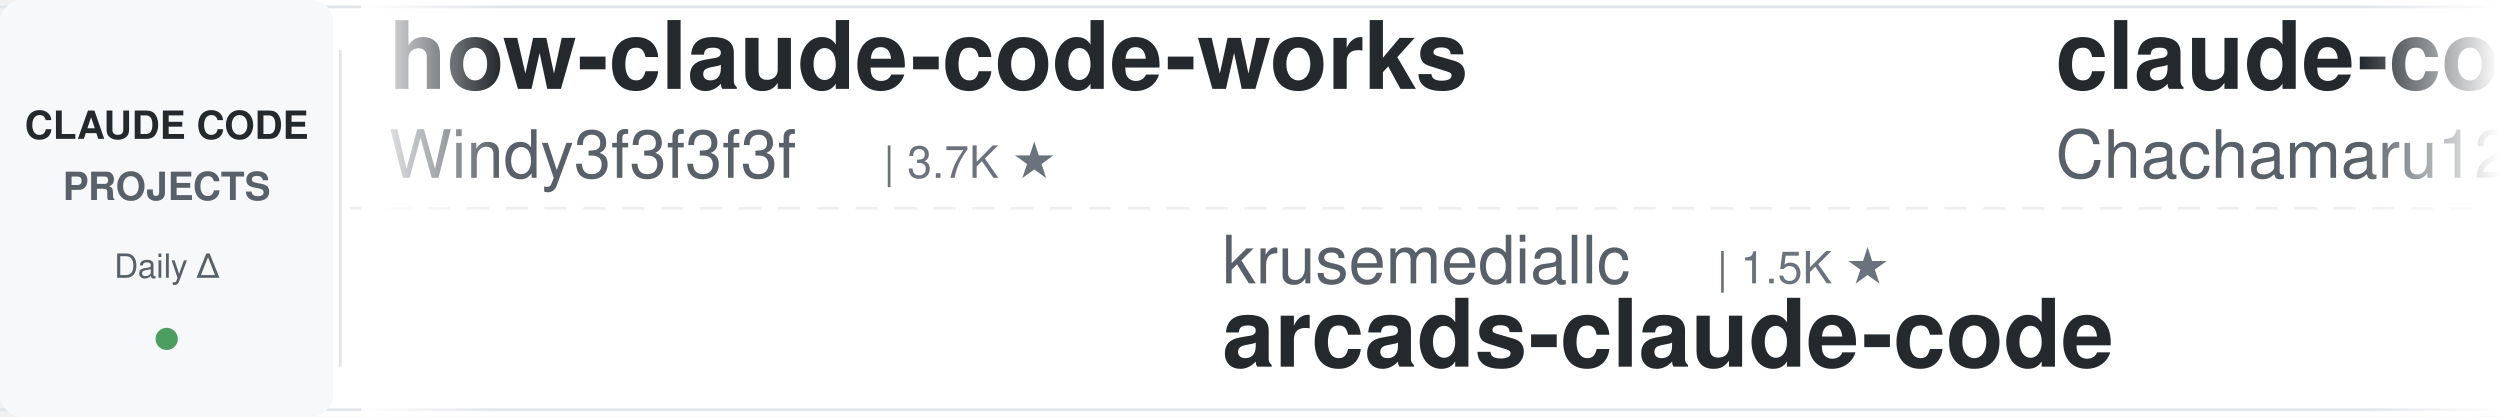
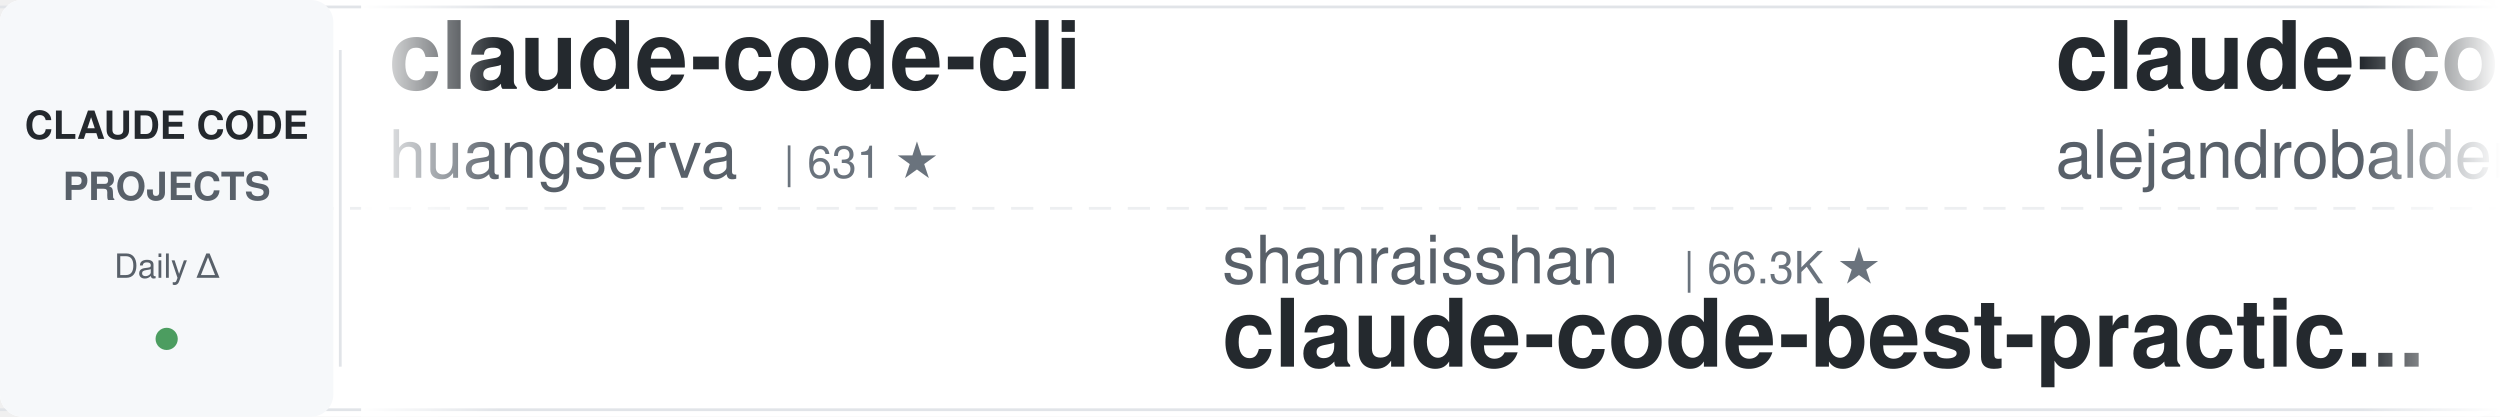
<svg xmlns="http://www.w3.org/2000/svg" width="900" height="150">
  <defs>
    <linearGradient id="leftFade" x1="0%" y1="0%" x2="100%" y2="0%">
      <stop offset="0%" style="stop-color:#ffffff;stop-opacity:1" />
      <stop offset="100%" style="stop-color:#ffffff;stop-opacity:0" />
    </linearGradient>
    <linearGradient id="rightFade" x1="0%" y1="0%" x2="100%" y2="0%">
      <stop offset="0%" style="stop-color:#ffffff;stop-opacity:0" />
      <stop offset="100%" style="stop-color:#ffffff;stop-opacity:1" />
    </linearGradient>
  </defs>
  <rect width="900" height="150" fill="#ffffff" rx="8" />
  <rect x="0" y="2" width="900" height="1" fill="#e1e4e8" />
  <rect x="0" y="147" width="900" height="1" fill="#e1e4e8" />
  <line x1="0" y1="75" x2="900" y2="75" stroke="#e1e4e8" stroke-width="1" stroke-dasharray="8 6" opacity="0.6" />
  <rect x="0" y="0" width="120" height="150" fill="#f6f8fa" rx="8" />
  <text x="60" y="50" font-family="-apple-system, BlinkMacSystemFont, 'Segoe UI', Helvetica, Arial, sans-serif" font-size="14" font-weight="600" fill="#24292e" text-anchor="middle">CLAUDE CODE</text>
  <text x="60" y="72" font-family="-apple-system, BlinkMacSystemFont, 'Segoe UI', Helvetica, Arial, sans-serif" font-size="14" font-weight="600" fill="#586069" text-anchor="middle">PROJECTS</text>
  <text x="60" y="100" font-family="-apple-system, BlinkMacSystemFont, 'Segoe UI', Helvetica, Arial, sans-serif" font-size="12" font-weight="500" fill="#586069" text-anchor="middle">Daily Δ</text>
  <circle cx="60" cy="122" r="4" fill="#22863a" opacity="0.8" />
  <rect x="122" y="18" width="1" height="114" fill="#e1e4e8" />
  <clipPath id="tickerClip">
    <rect x="130" y="0" width="770" height="150" />
  </clipPath>
  <g clip-path="url(#tickerClip)">
    <g id="tickerItems">
      <animateTransform attributeName="transform" attributeType="XML" type="translate" from="0 0" to="-3000 0" dur="54s" repeatCount="indefinite" />
      <g transform="translate(0, 0)">
-         <text x="140" y="32" font-family="-apple-system, BlinkMacSystemFont, 'Segoe UI', Helvetica, Arial, sans-serif" font-size="34" font-weight="600" fill="#24292e">how-claude-code-works</text>
-         <text x="140" y="64" font-family="-apple-system, BlinkMacSystemFont, 'Segoe UI', Helvetica, Arial, sans-serif" font-size="24" font-weight="400" fill="#586069">Windy3f3f3f3f</text>
-         <text x="318" y="64" font-family="-apple-system, BlinkMacSystemFont, 'Segoe UI', Helvetica, Arial, sans-serif" font-size="16" font-weight="500" fill="#6a737d">| 3.7K ★</text>
+         <text x="140" y="32" font-family="-apple-system, BlinkMacSystemFont, 'Segoe UI', Helvetica, Arial, sans-serif" font-size="34" font-weight="600" fill="#24292e">claude-code-cli</text>
+         <text x="140" y="64" font-family="-apple-system, BlinkMacSystemFont, 'Segoe UI', Helvetica, Arial, sans-serif" font-size="24" font-weight="400" fill="#586069">huangserva</text>
+         <text x="282" y="64" font-family="-apple-system, BlinkMacSystemFont, 'Segoe UI', Helvetica, Arial, sans-serif" font-size="16" font-weight="500" fill="#6a737d">| 631 ★</text>
      </g>
      <g transform="translate(300, 0)">
-         <text x="140" y="102" font-family="-apple-system, BlinkMacSystemFont, 'Segoe UI', Helvetica, Arial, sans-serif" font-size="24" font-weight="400" fill="#586069">krusemediallc</text>
-         <text x="318" y="102" font-family="-apple-system, BlinkMacSystemFont, 'Segoe UI', Helvetica, Arial, sans-serif" font-size="16" font-weight="500" fill="#6a737d">| 1.5K ★</text>
-         <text x="140" y="132" font-family="-apple-system, BlinkMacSystemFont, 'Segoe UI', Helvetica, Arial, sans-serif" font-size="34" font-weight="600" fill="#24292e">arcads-claude-code</text>
+         <text x="140" y="102" font-family="-apple-system, BlinkMacSystemFont, 'Segoe UI', Helvetica, Arial, sans-serif" font-size="24" font-weight="400" fill="#586069">shanraisshan</text>
+         <text x="306" y="102" font-family="-apple-system, BlinkMacSystemFont, 'Segoe UI', Helvetica, Arial, sans-serif" font-size="16" font-weight="500" fill="#6a737d">| 66.3K ★</text>
+         <text x="140" y="132" font-family="-apple-system, BlinkMacSystemFont, 'Segoe UI', Helvetica, Arial, sans-serif" font-size="34" font-weight="600" fill="#24292e">claude-code-best-practic...</text>
      </g>
      <g transform="translate(600, 0)">
-         <text x="140" y="32" font-family="-apple-system, BlinkMacSystemFont, 'Segoe UI', Helvetica, Arial, sans-serif" font-size="34" font-weight="600" fill="#24292e">claude-code-harness</text>
-         <text x="140" y="64" font-family="-apple-system, BlinkMacSystemFont, 'Segoe UI', Helvetica, Arial, sans-serif" font-size="24" font-weight="400" fill="#586069">Chachamaru127</text>
-         <text x="318" y="64" font-family="-apple-system, BlinkMacSystemFont, 'Segoe UI', Helvetica, Arial, sans-serif" font-size="16" font-weight="500" fill="#6a737d">| 3.1K ★</text>
+         <text x="140" y="32" font-family="-apple-system, BlinkMacSystemFont, 'Segoe UI', Helvetica, Arial, sans-serif" font-size="34" font-weight="600" fill="#24292e">claude-code-from-source</text>
+         <text x="140" y="64" font-family="-apple-system, BlinkMacSystemFont, 'Segoe UI', Helvetica, Arial, sans-serif" font-size="24" font-weight="400" fill="#586069">alejandrobalderas</text>
+         <text x="366" y="64" font-family="-apple-system, BlinkMacSystemFont, 'Segoe UI', Helvetica, Arial, sans-serif" font-size="16" font-weight="500" fill="#6a737d">| 2.9K ★</text>
      </g>
      <g transform="translate(900, 0)">
-         <text x="140" y="102" font-family="-apple-system, BlinkMacSystemFont, 'Segoe UI', Helvetica, Arial, sans-serif" font-size="24" font-weight="400" fill="#586069">Donchitos</text>
-         <text x="270" y="102" font-family="-apple-system, BlinkMacSystemFont, 'Segoe UI', Helvetica, Arial, sans-serif" font-size="16" font-weight="500" fill="#6a737d">| 25.4K ★</text>
-         <text x="140" y="132" font-family="-apple-system, BlinkMacSystemFont, 'Segoe UI', Helvetica, Arial, sans-serif" font-size="34" font-weight="600" fill="#24292e">Claude-Code-Game-Studios</text>
+         <text x="140" y="102" font-family="-apple-system, BlinkMacSystemFont, 'Segoe UI', Helvetica, Arial, sans-serif" font-size="24" font-weight="400" fill="#586069">anthropics</text>
+         <text x="282" y="102" font-family="-apple-system, BlinkMacSystemFont, 'Segoe UI', Helvetica, Arial, sans-serif" font-size="16" font-weight="500" fill="#6a737d">| 178.0K ★</text>
+         <text x="140" y="132" font-family="-apple-system, BlinkMacSystemFont, 'Segoe UI', Helvetica, Arial, sans-serif" font-size="34" font-weight="600" fill="#24292e">skills</text>
      </g>
      <g transform="translate(1200, 0)">
-         <text x="140" y="32" font-family="-apple-system, BlinkMacSystemFont, 'Segoe UI', Helvetica, Arial, sans-serif" font-size="34" font-weight="600" fill="#24292e">claude-code-local</text>
-         <text x="140" y="64" font-family="-apple-system, BlinkMacSystemFont, 'Segoe UI', Helvetica, Arial, sans-serif" font-size="24" font-weight="400" fill="#586069">nicedreamzapp</text>
-         <text x="318" y="64" font-family="-apple-system, BlinkMacSystemFont, 'Segoe UI', Helvetica, Arial, sans-serif" font-size="16" font-weight="500" fill="#6a737d">| 3.3K ★</text>
+         <text x="140" y="32" font-family="-apple-system, BlinkMacSystemFont, 'Segoe UI', Helvetica, Arial, sans-serif" font-size="34" font-weight="600" fill="#24292e">claude-code-proxy</text>
+         <text x="140" y="64" font-family="-apple-system, BlinkMacSystemFont, 'Segoe UI', Helvetica, Arial, sans-serif" font-size="24" font-weight="400" fill="#586069">fuergaosi233</text>
+         <text x="306" y="64" font-family="-apple-system, BlinkMacSystemFont, 'Segoe UI', Helvetica, Arial, sans-serif" font-size="16" font-weight="500" fill="#6a737d">| 2.8K ★</text>
      </g>
      <g transform="translate(1500, 0)">
-         <text x="140" y="102" font-family="-apple-system, BlinkMacSystemFont, 'Segoe UI', Helvetica, Arial, sans-serif" font-size="24" font-weight="400" fill="#586069">rohitg00</text>
-         <text x="258" y="102" font-family="-apple-system, BlinkMacSystemFont, 'Segoe UI', Helvetica, Arial, sans-serif" font-size="16" font-weight="500" fill="#6a737d">| 2.6K ★</text>
-         <text x="140" y="132" font-family="-apple-system, BlinkMacSystemFont, 'Segoe UI', Helvetica, Arial, sans-serif" font-size="34" font-weight="600" fill="#24292e">awesome-claude-code-tool...</text>
+         <text x="140" y="102" font-family="-apple-system, BlinkMacSystemFont, 'Segoe UI', Helvetica, Arial, sans-serif" font-size="24" font-weight="400" fill="#586069">disler</text>
+         <text x="234" y="102" font-family="-apple-system, BlinkMacSystemFont, 'Segoe UI', Helvetica, Arial, sans-serif" font-size="16" font-weight="500" fill="#6a737d">| 3.9K ★</text>
+         <text x="140" y="132" font-family="-apple-system, BlinkMacSystemFont, 'Segoe UI', Helvetica, Arial, sans-serif" font-size="34" font-weight="600" fill="#24292e">claude-code-hooks-master...</text>
      </g>
      <g transform="translate(1800, 0)">
-         <text x="140" y="32" font-family="-apple-system, BlinkMacSystemFont, 'Segoe UI', Helvetica, Arial, sans-serif" font-size="34" font-weight="600" fill="#24292e">claude-code-rev</text>
-         <text x="140" y="64" font-family="-apple-system, BlinkMacSystemFont, 'Segoe UI', Helvetica, Arial, sans-serif" font-size="24" font-weight="400" fill="#586069">oboard</text>
-         <text x="234" y="64" font-family="-apple-system, BlinkMacSystemFont, 'Segoe UI', Helvetica, Arial, sans-serif" font-size="16" font-weight="500" fill="#6a737d">| 3.3K ★</text>
+         <text x="140" y="32" font-family="-apple-system, BlinkMacSystemFont, 'Segoe UI', Helvetica, Arial, sans-serif" font-size="34" font-weight="600" fill="#24292e">awesome-claude-code-suba...</text>
+         <text x="140" y="64" font-family="-apple-system, BlinkMacSystemFont, 'Segoe UI', Helvetica, Arial, sans-serif" font-size="24" font-weight="400" fill="#586069">VoltAgent</text>
+         <text x="270" y="64" font-family="-apple-system, BlinkMacSystemFont, 'Segoe UI', Helvetica, Arial, sans-serif" font-size="16" font-weight="500" fill="#6a737d">| 25.3K ★</text>
      </g>
      <g transform="translate(2100, 0)">
-         <text x="140" y="102" font-family="-apple-system, BlinkMacSystemFont, 'Segoe UI', Helvetica, Arial, sans-serif" font-size="24" font-weight="400" fill="#586069">huangjia2019</text>
-         <text x="306" y="102" font-family="-apple-system, BlinkMacSystemFont, 'Segoe UI', Helvetica, Arial, sans-serif" font-size="16" font-weight="500" fill="#6a737d">| 1.1K ★</text>
-         <text x="140" y="132" font-family="-apple-system, BlinkMacSystemFont, 'Segoe UI', Helvetica, Arial, sans-serif" font-size="34" font-weight="600" fill="#24292e">claude-code-engineering</text>
+         <text x="140" y="102" font-family="-apple-system, BlinkMacSystemFont, 'Segoe UI', Helvetica, Arial, sans-serif" font-size="24" font-weight="400" fill="#586069">andrew-kramer-inno</text>
+         <text x="378" y="102" font-family="-apple-system, BlinkMacSystemFont, 'Segoe UI', Helvetica, Arial, sans-serif" font-size="16" font-weight="500" fill="#6a737d">| 595 ★</text>
+         <text x="140" y="132" font-family="-apple-system, BlinkMacSystemFont, 'Segoe UI', Helvetica, Arial, sans-serif" font-size="34" font-weight="600" fill="#24292e">claude-code-source-build</text>
      </g>
      <g transform="translate(2400, 0)">
-         <text x="140" y="32" font-family="-apple-system, BlinkMacSystemFont, 'Segoe UI', Helvetica, Arial, sans-serif" font-size="34" font-weight="600" fill="#24292e">free-claude-code</text>
-         <text x="140" y="64" font-family="-apple-system, BlinkMacSystemFont, 'Segoe UI', Helvetica, Arial, sans-serif" font-size="24" font-weight="400" fill="#586069">Alishahryar1</text>
-         <text x="306" y="64" font-family="-apple-system, BlinkMacSystemFont, 'Segoe UI', Helvetica, Arial, sans-serif" font-size="16" font-weight="500" fill="#6a737d">| 55.9K ★</text>
+         <text x="140" y="32" font-family="-apple-system, BlinkMacSystemFont, 'Segoe UI', Helvetica, Arial, sans-serif" font-size="34" font-weight="600" fill="#24292e">claude-code-tips</text>
+         <text x="140" y="64" font-family="-apple-system, BlinkMacSystemFont, 'Segoe UI', Helvetica, Arial, sans-serif" font-size="24" font-weight="400" fill="#586069">ykdojo</text>
+         <text x="234" y="64" font-family="-apple-system, BlinkMacSystemFont, 'Segoe UI', Helvetica, Arial, sans-serif" font-size="16" font-weight="500" fill="#6a737d">| 10.1K ★</text>
      </g>
      <g transform="translate(2700, 0)">
-         <text x="140" y="102" font-family="-apple-system, BlinkMacSystemFont, 'Segoe UI', Helvetica, Arial, sans-serif" font-size="24" font-weight="400" fill="#586069">AICoderTudou</text>
-         <text x="306" y="102" font-family="-apple-system, BlinkMacSystemFont, 'Segoe UI', Helvetica, Arial, sans-serif" font-size="16" font-weight="500" fill="#6a737d">| 494 ★</text>
-         <text x="140" y="132" font-family="-apple-system, BlinkMacSystemFont, 'Segoe UI', Helvetica, Arial, sans-serif" font-size="34" font-weight="600" fill="#24292e">claude-code-tudou</text>
+         <text x="140" y="102" font-family="-apple-system, BlinkMacSystemFont, 'Segoe UI', Helvetica, Arial, sans-serif" font-size="24" font-weight="400" fill="#586069">asgeirtj</text>
+         <text x="258" y="102" font-family="-apple-system, BlinkMacSystemFont, 'Segoe UI', Helvetica, Arial, sans-serif" font-size="16" font-weight="500" fill="#6a737d">| 68.3K ★</text>
+         <text x="140" y="132" font-family="-apple-system, BlinkMacSystemFont, 'Segoe UI', Helvetica, Arial, sans-serif" font-size="34" font-weight="600" fill="#24292e">system_prompts_leaks</text>
      </g>
      <g transform="translate(3000, 0)">
-         <text x="140" y="32" font-family="-apple-system, BlinkMacSystemFont, 'Segoe UI', Helvetica, Arial, sans-serif" font-size="34" font-weight="600" fill="#24292e">how-claude-code-works</text>
-         <text x="140" y="64" font-family="-apple-system, BlinkMacSystemFont, 'Segoe UI', Helvetica, Arial, sans-serif" font-size="24" font-weight="400" fill="#586069">Windy3f3f3f3f</text>
-         <text x="318" y="64" font-family="-apple-system, BlinkMacSystemFont, 'Segoe UI', Helvetica, Arial, sans-serif" font-size="16" font-weight="500" fill="#6a737d">| 3.7K ★</text>
+         <text x="140" y="32" font-family="-apple-system, BlinkMacSystemFont, 'Segoe UI', Helvetica, Arial, sans-serif" font-size="34" font-weight="600" fill="#24292e">claude-code-cli</text>
+         <text x="140" y="64" font-family="-apple-system, BlinkMacSystemFont, 'Segoe UI', Helvetica, Arial, sans-serif" font-size="24" font-weight="400" fill="#586069">huangserva</text>
+         <text x="282" y="64" font-family="-apple-system, BlinkMacSystemFont, 'Segoe UI', Helvetica, Arial, sans-serif" font-size="16" font-weight="500" fill="#6a737d">| 631 ★</text>
      </g>
      <g transform="translate(3300, 0)">
-         <text x="140" y="102" font-family="-apple-system, BlinkMacSystemFont, 'Segoe UI', Helvetica, Arial, sans-serif" font-size="24" font-weight="400" fill="#586069">krusemediallc</text>
-         <text x="318" y="102" font-family="-apple-system, BlinkMacSystemFont, 'Segoe UI', Helvetica, Arial, sans-serif" font-size="16" font-weight="500" fill="#6a737d">| 1.5K ★</text>
-         <text x="140" y="132" font-family="-apple-system, BlinkMacSystemFont, 'Segoe UI', Helvetica, Arial, sans-serif" font-size="34" font-weight="600" fill="#24292e">arcads-claude-code</text>
+         <text x="140" y="102" font-family="-apple-system, BlinkMacSystemFont, 'Segoe UI', Helvetica, Arial, sans-serif" font-size="24" font-weight="400" fill="#586069">shanraisshan</text>
+         <text x="306" y="102" font-family="-apple-system, BlinkMacSystemFont, 'Segoe UI', Helvetica, Arial, sans-serif" font-size="16" font-weight="500" fill="#6a737d">| 66.3K ★</text>
+         <text x="140" y="132" font-family="-apple-system, BlinkMacSystemFont, 'Segoe UI', Helvetica, Arial, sans-serif" font-size="34" font-weight="600" fill="#24292e">claude-code-best-practic...</text>
      </g>
      <g transform="translate(3600, 0)">
-         <text x="140" y="32" font-family="-apple-system, BlinkMacSystemFont, 'Segoe UI', Helvetica, Arial, sans-serif" font-size="34" font-weight="600" fill="#24292e">claude-code-harness</text>
-         <text x="140" y="64" font-family="-apple-system, BlinkMacSystemFont, 'Segoe UI', Helvetica, Arial, sans-serif" font-size="24" font-weight="400" fill="#586069">Chachamaru127</text>
-         <text x="318" y="64" font-family="-apple-system, BlinkMacSystemFont, 'Segoe UI', Helvetica, Arial, sans-serif" font-size="16" font-weight="500" fill="#6a737d">| 3.1K ★</text>
+         <text x="140" y="32" font-family="-apple-system, BlinkMacSystemFont, 'Segoe UI', Helvetica, Arial, sans-serif" font-size="34" font-weight="600" fill="#24292e">claude-code-from-source</text>
+         <text x="140" y="64" font-family="-apple-system, BlinkMacSystemFont, 'Segoe UI', Helvetica, Arial, sans-serif" font-size="24" font-weight="400" fill="#586069">alejandrobalderas</text>
+         <text x="366" y="64" font-family="-apple-system, BlinkMacSystemFont, 'Segoe UI', Helvetica, Arial, sans-serif" font-size="16" font-weight="500" fill="#6a737d">| 2.9K ★</text>
      </g>
      <g transform="translate(3900, 0)">
-         <text x="140" y="102" font-family="-apple-system, BlinkMacSystemFont, 'Segoe UI', Helvetica, Arial, sans-serif" font-size="24" font-weight="400" fill="#586069">Donchitos</text>
-         <text x="270" y="102" font-family="-apple-system, BlinkMacSystemFont, 'Segoe UI', Helvetica, Arial, sans-serif" font-size="16" font-weight="500" fill="#6a737d">| 25.4K ★</text>
-         <text x="140" y="132" font-family="-apple-system, BlinkMacSystemFont, 'Segoe UI', Helvetica, Arial, sans-serif" font-size="34" font-weight="600" fill="#24292e">Claude-Code-Game-Studios</text>
+         <text x="140" y="102" font-family="-apple-system, BlinkMacSystemFont, 'Segoe UI', Helvetica, Arial, sans-serif" font-size="24" font-weight="400" fill="#586069">anthropics</text>
+         <text x="282" y="102" font-family="-apple-system, BlinkMacSystemFont, 'Segoe UI', Helvetica, Arial, sans-serif" font-size="16" font-weight="500" fill="#6a737d">| 178.0K ★</text>
+         <text x="140" y="132" font-family="-apple-system, BlinkMacSystemFont, 'Segoe UI', Helvetica, Arial, sans-serif" font-size="34" font-weight="600" fill="#24292e">skills</text>
      </g>
    </g>
  </g>
  <rect x="130" y="0" width="50" height="150" fill="url(#leftFade)" />
  <rect x="850" y="0" width="50" height="150" fill="url(#rightFade)" />
</svg>
